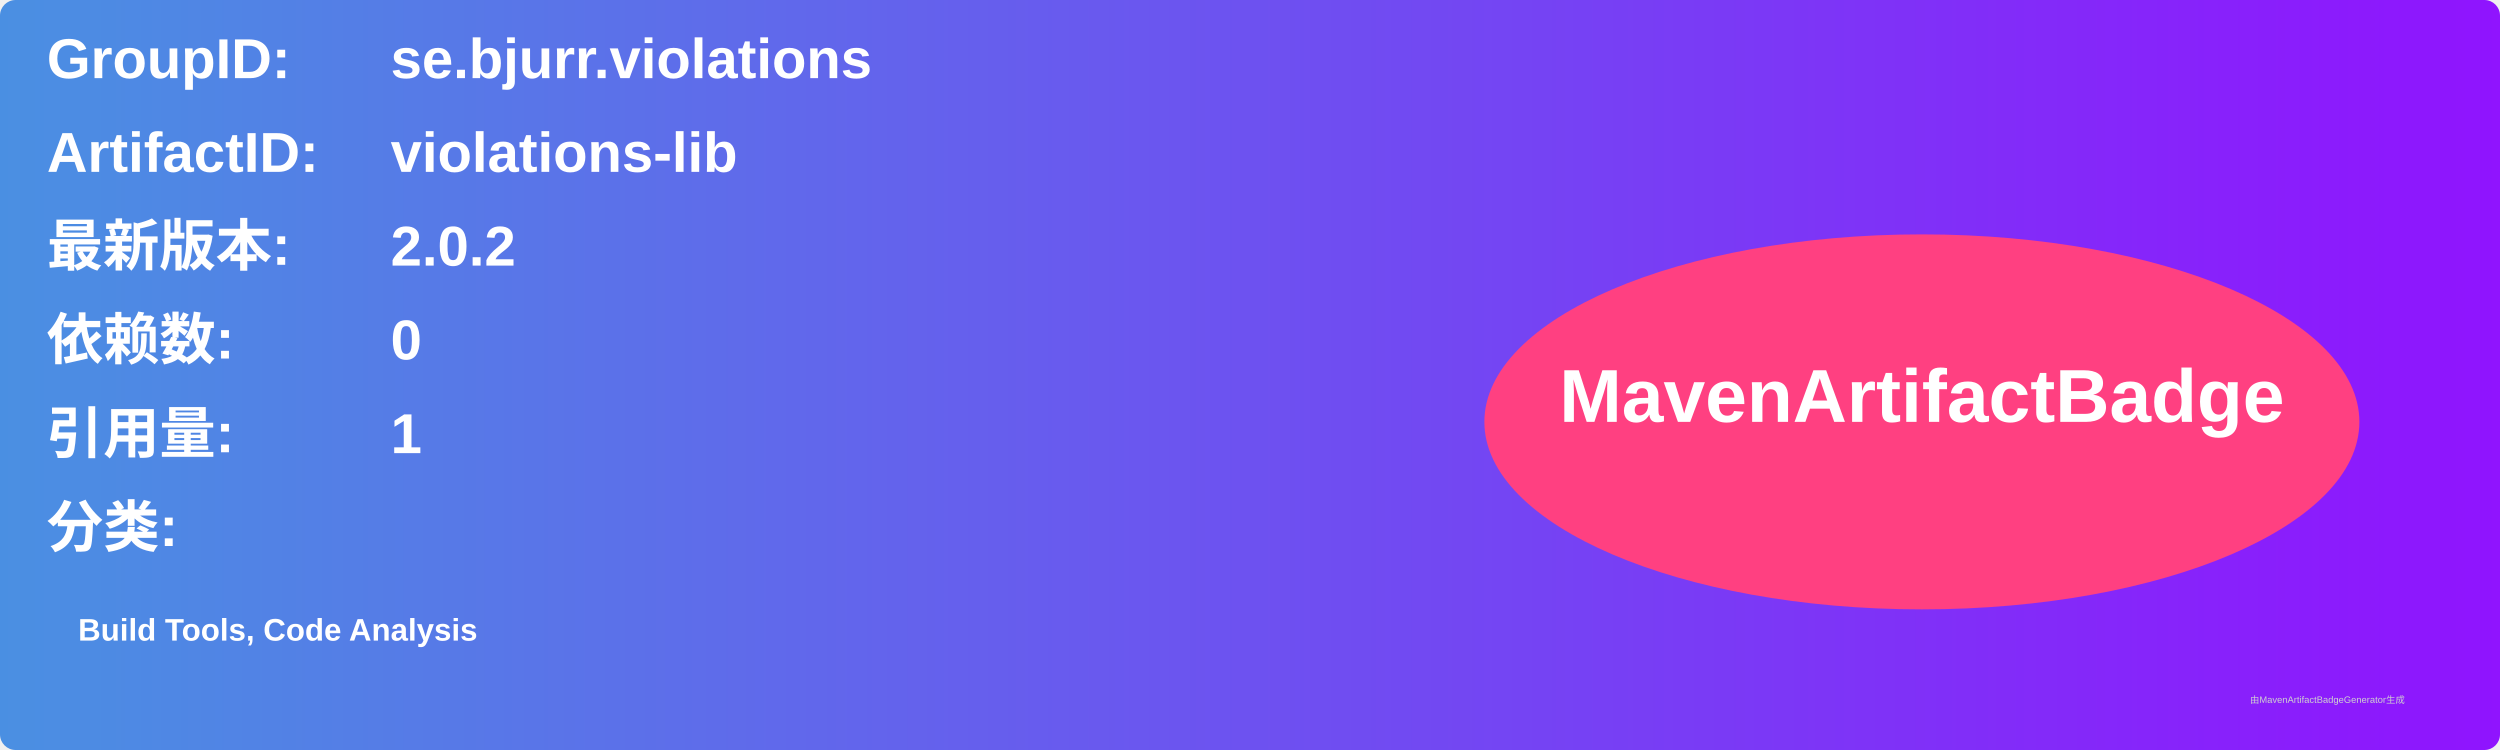
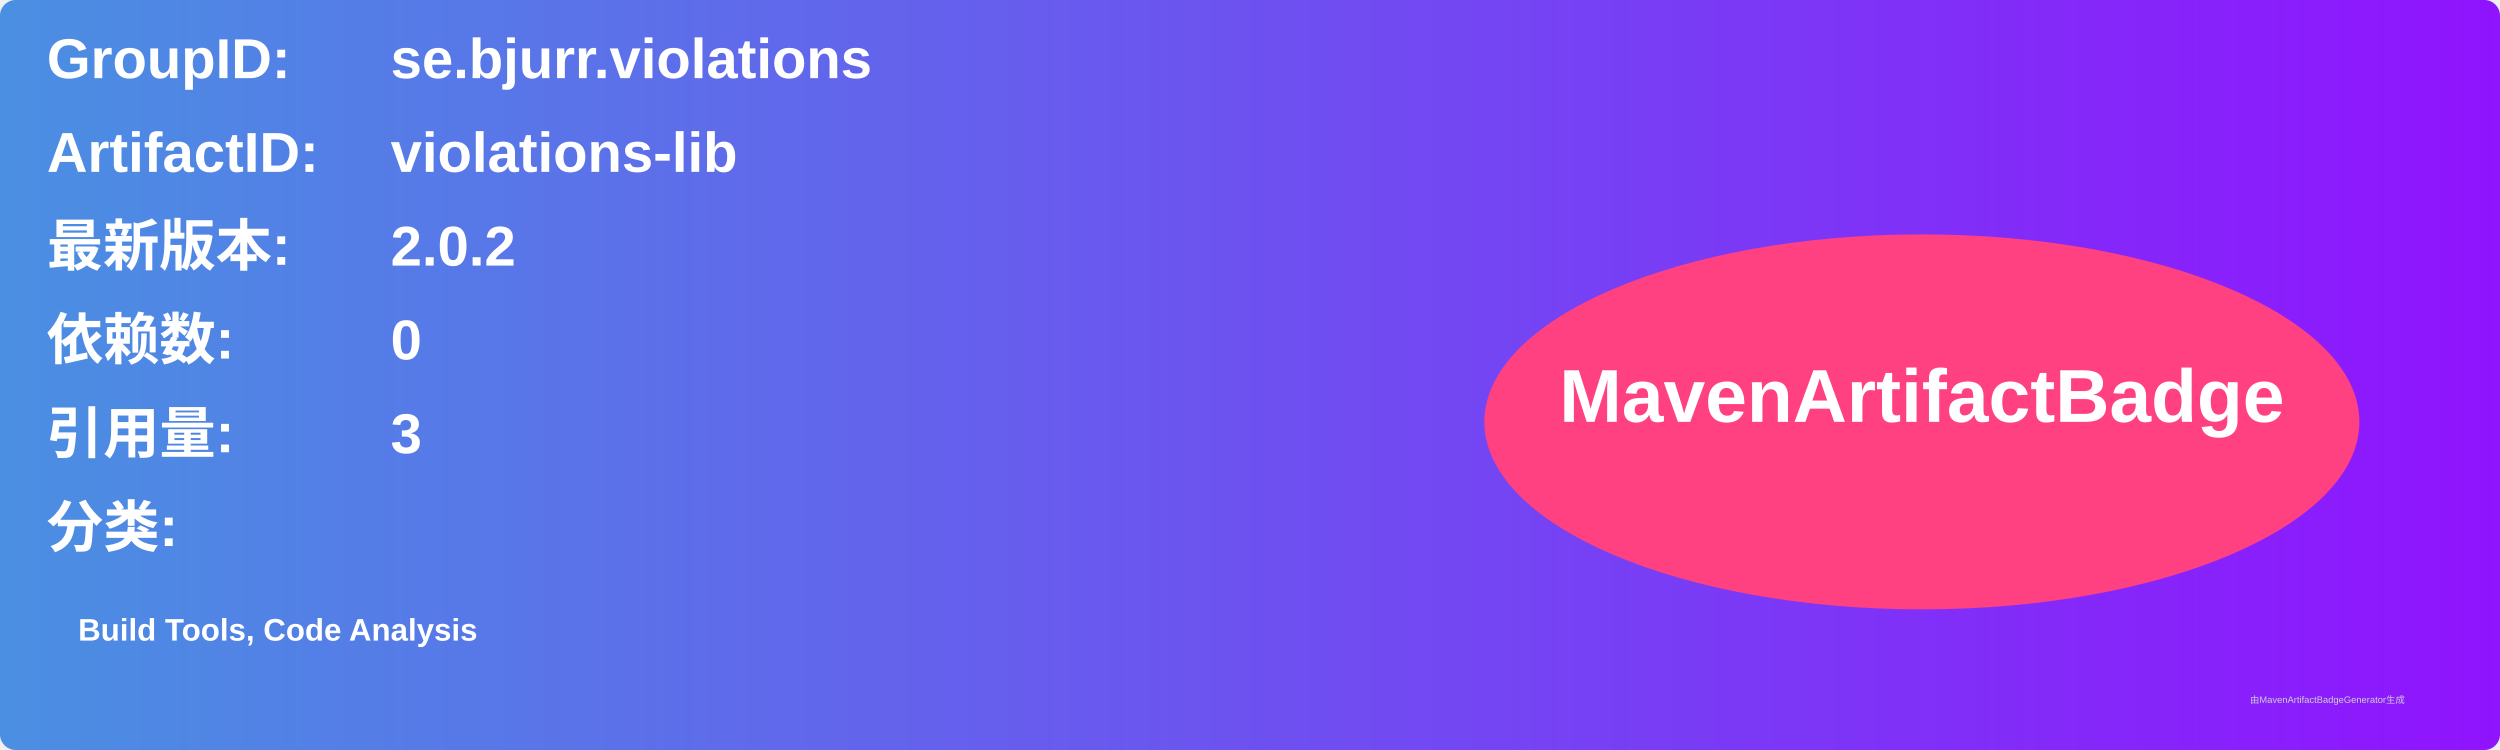
<svg xmlns="http://www.w3.org/2000/svg" width="800" height="240" viewBox="0 0 800 240">
  <linearGradient id="grad" x1="0%" y1="0%" x2="100%" y2="0%">
    <stop offset="0%" stop-color="#4a90e2" />
    <stop offset="100%" stop-color="#9013fe" />
  </linearGradient>
  <rect width="100%" height="100%" rx="5" ry="5" fill="url(#grad)" />
  <g transform="translate(15, 15)">
    <text x="0" y="10" font-family="Arial" font-size="18" fill="white" font-weight="bold" width="260">GroupID:</text>
    <text x="110" y="10" font-family="Arial" font-size="18" fill="white" font-weight="bold" width="460">se.bjurr.violations</text>
    <text x="0" y="40" font-family="Arial" font-size="18" fill="white" font-weight="bold" width="260">ArtifactID:</text>
    <text x="110" y="40" font-family="Arial" font-size="18" fill="white" font-weight="bold" width="460">violations-lib</text>
    <text x="0" y="70" font-family="Arial" font-size="18" fill="white" font-weight="bold">最新版本:</text>
    <text x="110" y="70" font-family="Arial" font-size="18" fill="white" font-weight="bold">
      <tspan font-weight="bold">2.0.2</tspan>
    </text>
    <text x="0" y="100" font-family="Arial" font-size="18" fill="white" font-weight="bold">依赖数: </text>
    <text x="110" y="100" font-family="Arial" font-size="18" fill="white">
      <tspan font-weight="bold">0</tspan>
    </text>
    <text x="0" y="130" font-family="Arial" font-size="18" fill="white" font-weight="bold">引用量: </text>
    <text x="110" y="130" font-family="Arial" font-size="18" fill="white">
-       <tspan font-weight="bold">1</tspan>
+       <tspan font-weight="bold">3</tspan>
    </text>
    <text x="0" y="160" font-family="Arial" font-size="18" fill="white" font-weight="bold">分类:</text>
    <text x="10" y="190" font-family="Arial" font-size="10" fill="white">
      <tspan font-weight="bold">Build Tools, Code Analysis</tspan>
    </text>
    <ellipse cx="600" cy="120" rx="140" ry="60" fill="#ff4081" />
    <text x="600" y="120" text-anchor="middle" font-family="Arial" font-size="24" fill="white" font-weight="bold">MavenArtifactBadge</text>
  </g>
  <text x="720" y="225" font-family="Arial" font-size="3" fill="#d0d0d0">由MavenArtifactBadgeGenerator生成</text>
</svg>
